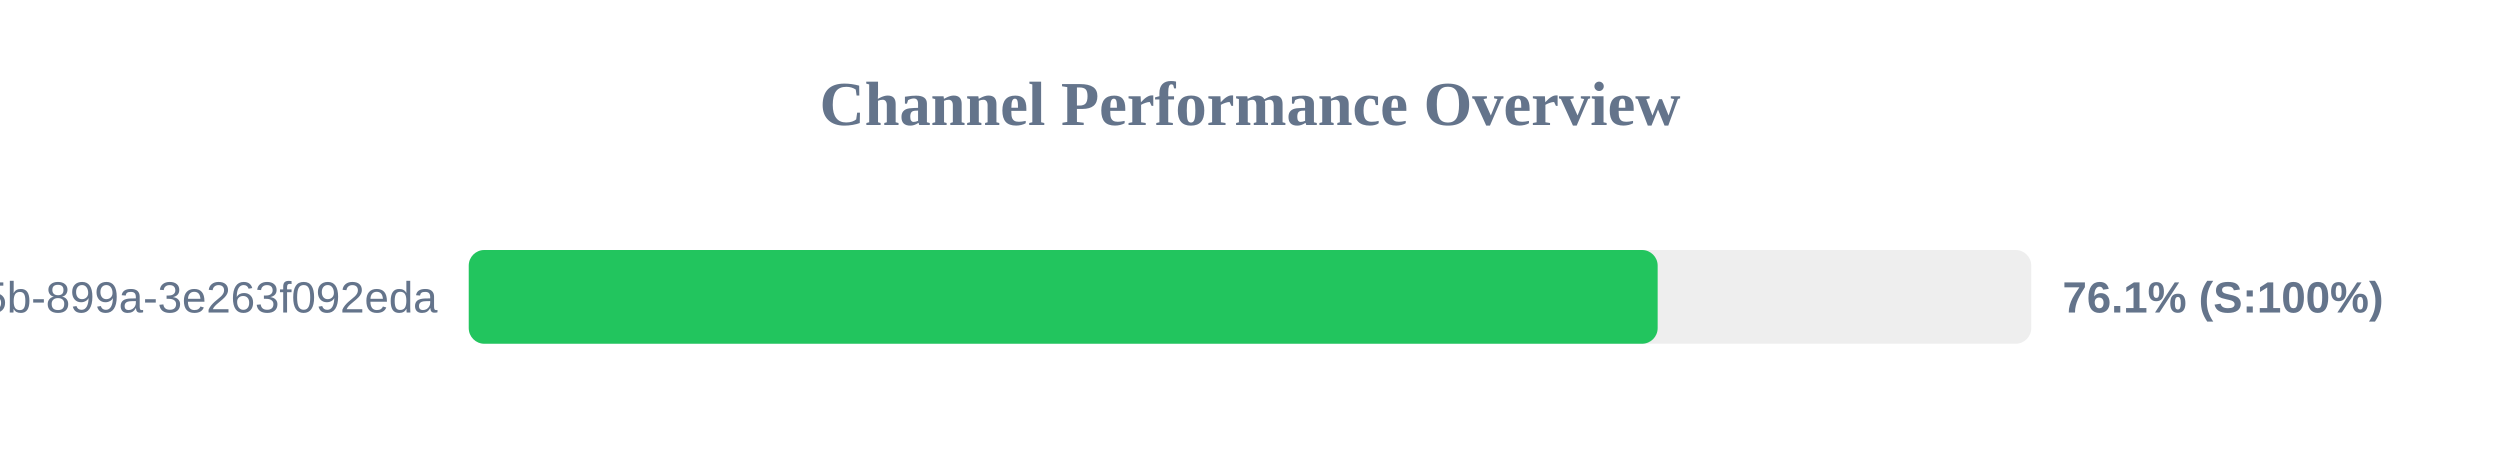
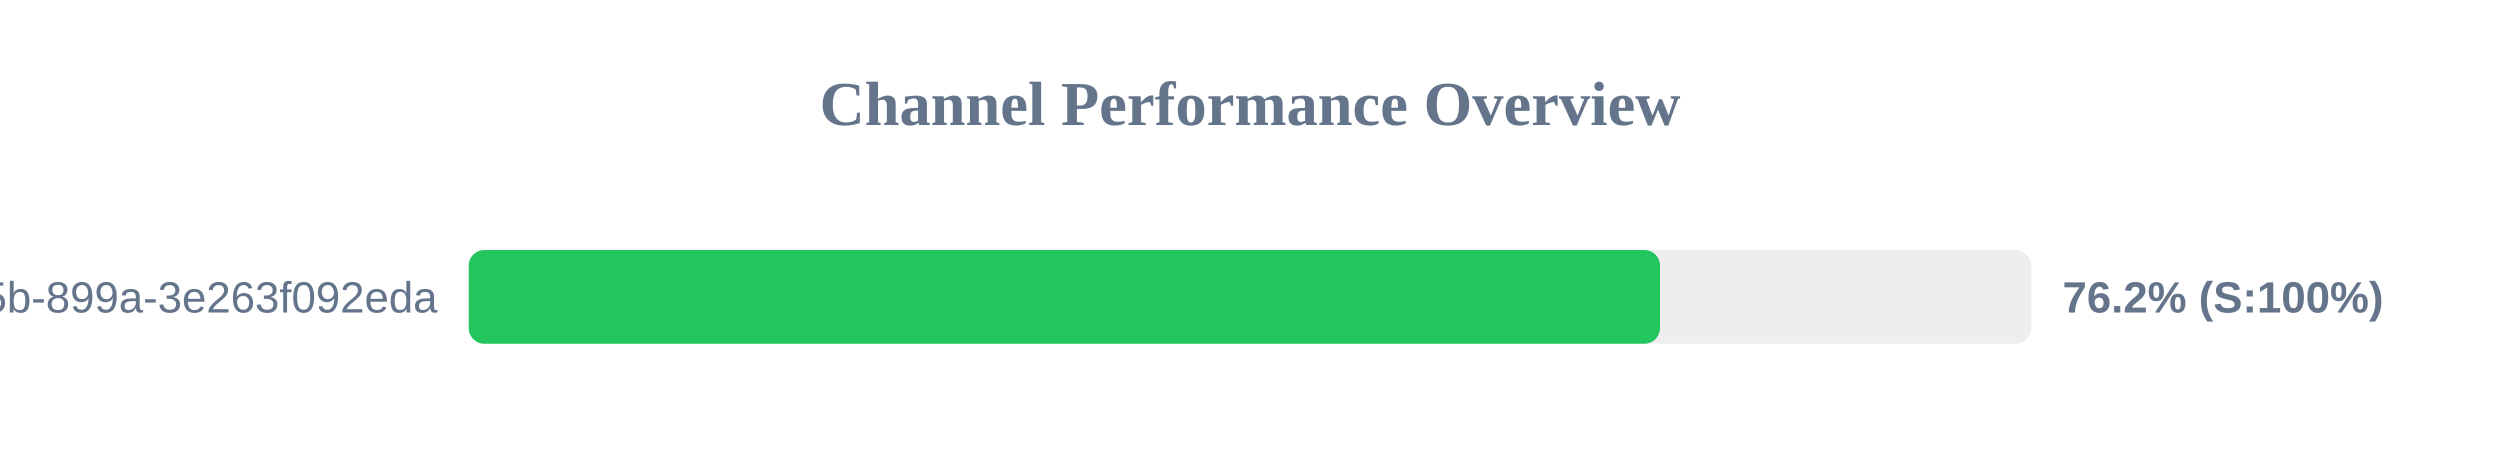
<svg xmlns="http://www.w3.org/2000/svg" width="800" height="150" version="1.1">
  <style>
        .row { font: 14px Arial; fill: #64748b; }
        .score { font: bold 14px Arial; fill: #64748b; }
    </style>
  <text x="400" y="40" text-anchor="middle" font-size="20px" font-weight="bold" fill="#64748b">Channel Performance Overview</text>
  <rect x="150" y="80" width="500" height="30" fill="#eee" rx="5" />
-   <rect x="150" y="80" width="380.45" height="30" fill="#22c55e" rx="5" />
+   <rect x="150" y="80" width="381.2" height="30" fill="#22c55e" rx="5" />
  <text x="140" y="100" text-anchor="end" class="row">?uuid=6bf726db-fb0b-405b-899a-3e263f092eda</text>
-   <text x="660" y="100" text-anchor="start" class="score">76.1% (S:100%)</text>
+   <text x="660" y="100" text-anchor="start" class="score">76.2% (S:100%)</text>
</svg>
